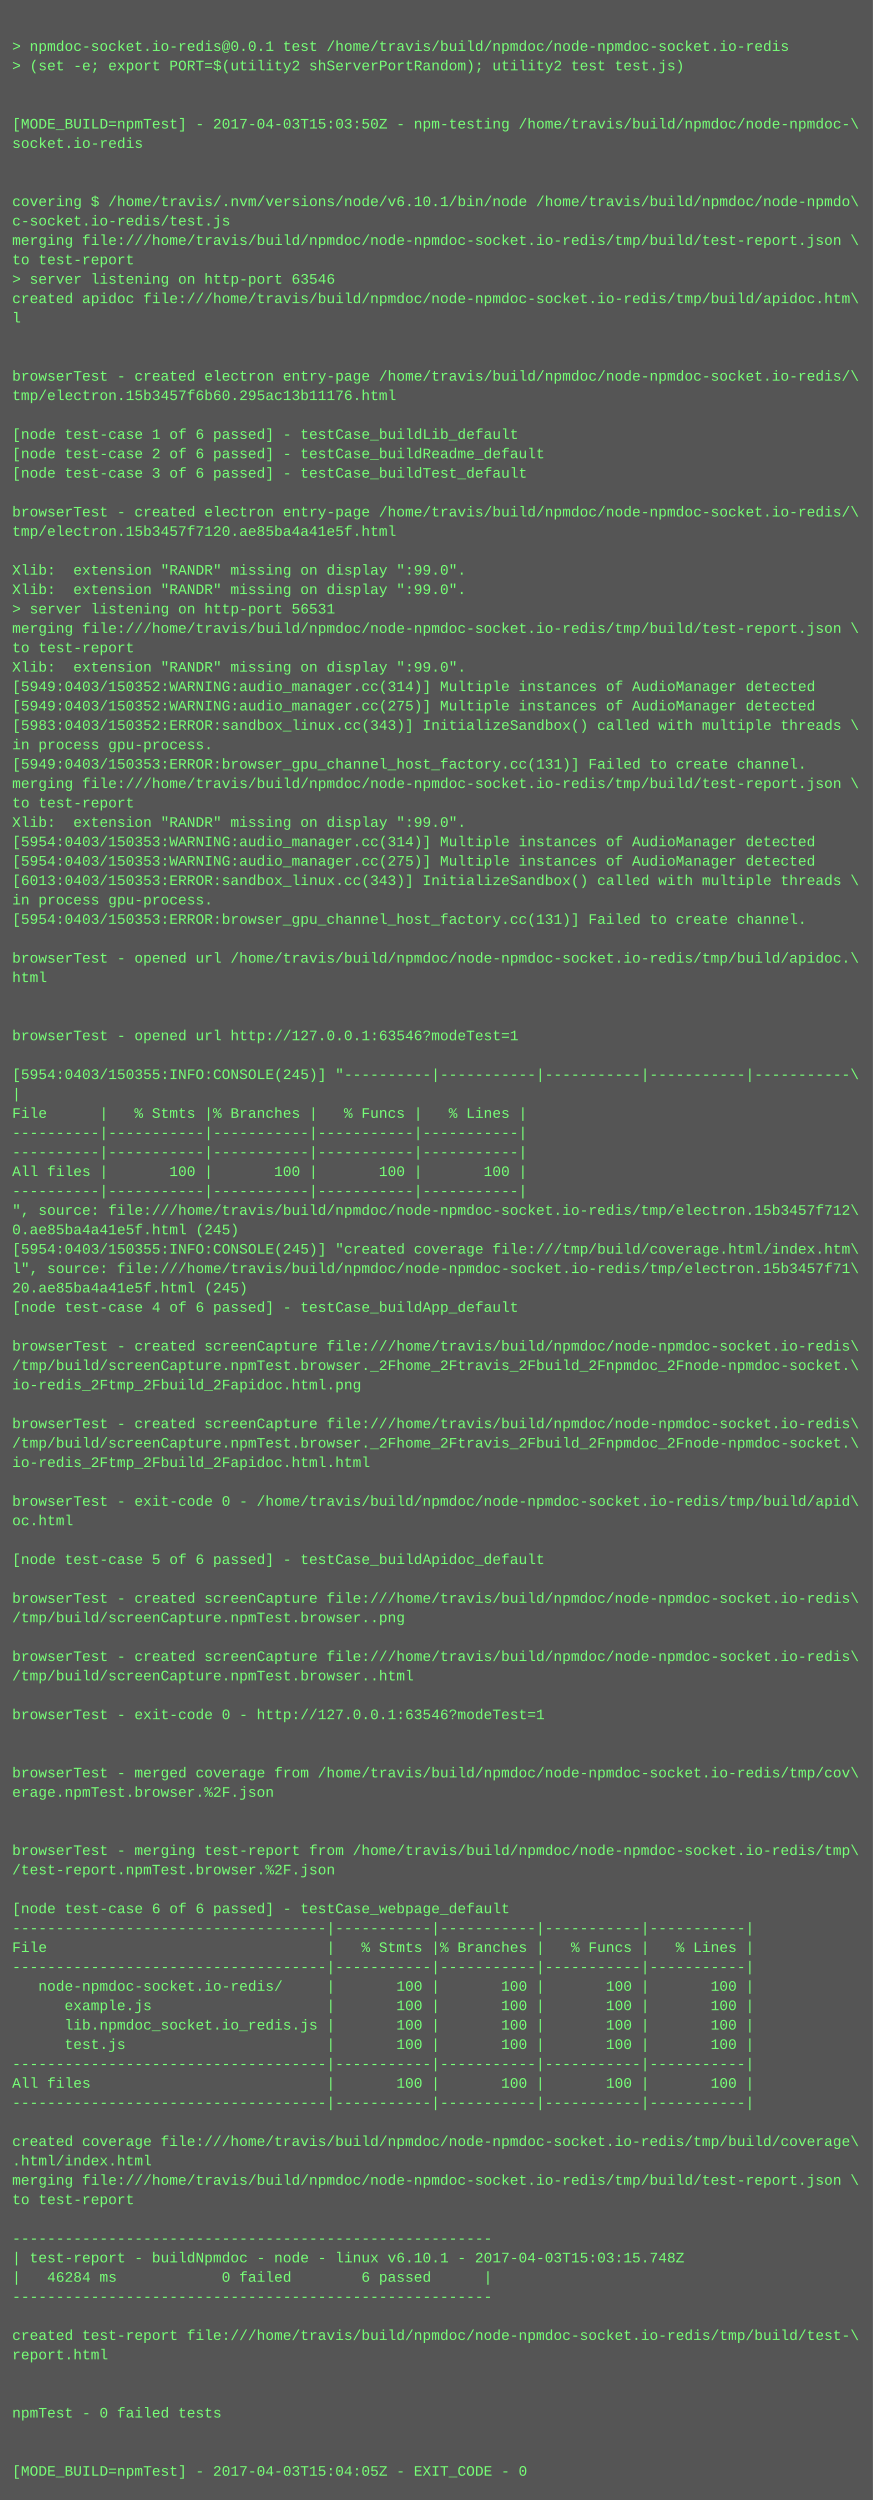
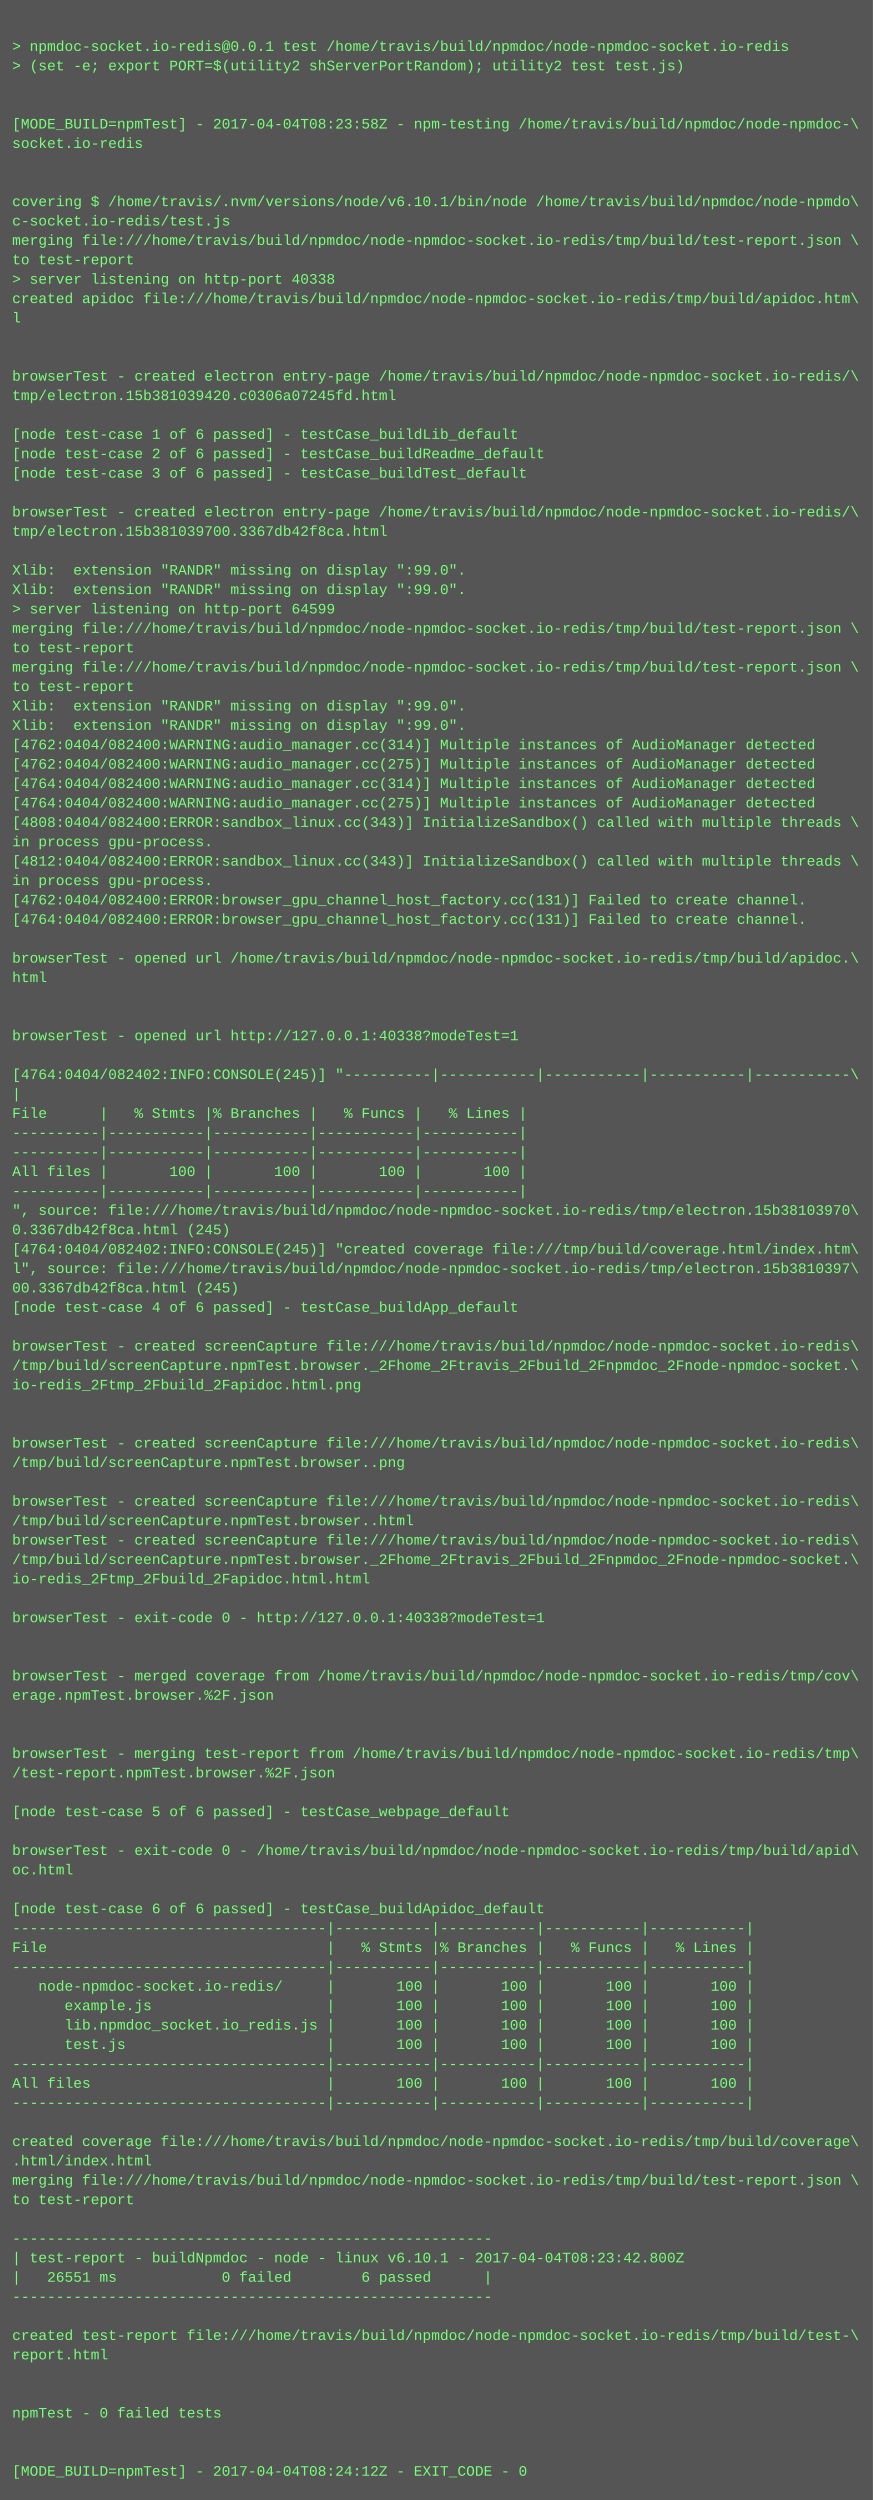
<svg xmlns="http://www.w3.org/2000/svg" height="2062" width="720">
  <rect height="2062" fill="#555" width="720" />
  <text fill="#7f7" font-family="Courier New" font-size="12" xml:space="preserve">
    <tspan x="10" y="26" />
    <tspan x="10" y="42">&gt; npmdoc-socket.io-redis@0.0.1 test /home/travis/build/npmdoc/node-npmdoc-socket.io-redis</tspan>
    <tspan x="10" y="58">&gt; (set -e; export PORT=$(utility2 shServerPortRandom); utility2 test test.js)</tspan>
    <tspan x="10" y="74" />
    <tspan x="10" y="90" />
-     <tspan x="10" y="106">[MODE_BUILD=npmTest] - 2017-04-03T15:03:50Z - npm-testing /home/travis/build/npmdoc/node-npmdoc-\</tspan>
+     <tspan x="10" y="106">[MODE_BUILD=npmTest] - 2017-04-04T08:23:58Z - npm-testing /home/travis/build/npmdoc/node-npmdoc-\</tspan>
    <tspan x="10" y="122">socket.io-redis</tspan>
    <tspan x="10" y="138" />
    <tspan x="10" y="154" />
    <tspan x="10" y="170">covering $ /home/travis/.nvm/versions/node/v6.10.1/bin/node /home/travis/build/npmdoc/node-npmdo\</tspan>
    <tspan x="10" y="186">c-socket.io-redis/test.js</tspan>
    <tspan x="10" y="202">merging file:///home/travis/build/npmdoc/node-npmdoc-socket.io-redis/tmp/build/test-report.json \</tspan>
    <tspan x="10" y="218">to test-report</tspan>
-     <tspan x="10" y="234">&gt; server listening on http-port 63546</tspan>
+     <tspan x="10" y="234">&gt; server listening on http-port 40338</tspan>
    <tspan x="10" y="250">created apidoc file:///home/travis/build/npmdoc/node-npmdoc-socket.io-redis/tmp/build/apidoc.htm\</tspan>
    <tspan x="10" y="266">l</tspan>
    <tspan x="10" y="282" />
    <tspan x="10" y="298" />
    <tspan x="10" y="314">browserTest - created electron entry-page /home/travis/build/npmdoc/node-npmdoc-socket.io-redis/\</tspan>
-     <tspan x="10" y="330">tmp/electron.15b3457f6b60.295ac13b11176.html</tspan>
+     <tspan x="10" y="330">tmp/electron.15b381039420.c0306a07245fd.html</tspan>
    <tspan x="10" y="346" />
    <tspan x="10" y="362">[node test-case 1 of 6 passed] - testCase_buildLib_default</tspan>
    <tspan x="10" y="378">[node test-case 2 of 6 passed] - testCase_buildReadme_default</tspan>
    <tspan x="10" y="394">[node test-case 3 of 6 passed] - testCase_buildTest_default</tspan>
    <tspan x="10" y="410" />
    <tspan x="10" y="426">browserTest - created electron entry-page /home/travis/build/npmdoc/node-npmdoc-socket.io-redis/\</tspan>
-     <tspan x="10" y="442">tmp/electron.15b3457f7120.ae85ba4a41e5f.html</tspan>
+     <tspan x="10" y="442">tmp/electron.15b381039700.3367db42f8ca.html</tspan>
    <tspan x="10" y="458" />
    <tspan x="10" y="474">Xlib:  extension "RANDR" missing on display ":99.0".</tspan>
    <tspan x="10" y="490">Xlib:  extension "RANDR" missing on display ":99.0".</tspan>
-     <tspan x="10" y="506">&gt; server listening on http-port 56531</tspan>
+     <tspan x="10" y="506">&gt; server listening on http-port 64599</tspan>
    <tspan x="10" y="522">merging file:///home/travis/build/npmdoc/node-npmdoc-socket.io-redis/tmp/build/test-report.json \</tspan>
    <tspan x="10" y="538">to test-report</tspan>
-     <tspan x="10" y="554">Xlib:  extension "RANDR" missing on display ":99.0".</tspan>
-     <tspan x="10" y="570">[5949:0403/150352:WARNING:audio_manager.cc(314)] Multiple instances of AudioManager detected</tspan>
-     <tspan x="10" y="586">[5949:0403/150352:WARNING:audio_manager.cc(275)] Multiple instances of AudioManager detected</tspan>
-     <tspan x="10" y="602">[5983:0403/150352:ERROR:sandbox_linux.cc(343)] InitializeSandbox() called with multiple threads \</tspan>
-     <tspan x="10" y="618">in process gpu-process. </tspan>
-     <tspan x="10" y="634">[5949:0403/150353:ERROR:browser_gpu_channel_host_factory.cc(131)] Failed to create channel.</tspan>
-     <tspan x="10" y="650">merging file:///home/travis/build/npmdoc/node-npmdoc-socket.io-redis/tmp/build/test-report.json \</tspan>
-     <tspan x="10" y="666">to test-report</tspan>
-     <tspan x="10" y="682">Xlib:  extension "RANDR" missing on display ":99.0".</tspan>
-     <tspan x="10" y="698">[5954:0403/150353:WARNING:audio_manager.cc(314)] Multiple instances of AudioManager detected</tspan>
-     <tspan x="10" y="714">[5954:0403/150353:WARNING:audio_manager.cc(275)] Multiple instances of AudioManager detected</tspan>
-     <tspan x="10" y="730">[6013:0403/150353:ERROR:sandbox_linux.cc(343)] InitializeSandbox() called with multiple threads \</tspan>
-     <tspan x="10" y="746">in process gpu-process. </tspan>
-     <tspan x="10" y="762">[5954:0403/150353:ERROR:browser_gpu_channel_host_factory.cc(131)] Failed to create channel.</tspan>
+     <tspan x="10" y="554">merging file:///home/travis/build/npmdoc/node-npmdoc-socket.io-redis/tmp/build/test-report.json \</tspan>
+     <tspan x="10" y="570">to test-report</tspan>
+     <tspan x="10" y="586">Xlib:  extension "RANDR" missing on display ":99.0".</tspan>
+     <tspan x="10" y="602">Xlib:  extension "RANDR" missing on display ":99.0".</tspan>
+     <tspan x="10" y="618">[4762:0404/082400:WARNING:audio_manager.cc(314)] Multiple instances of AudioManager detected</tspan>
+     <tspan x="10" y="634">[4762:0404/082400:WARNING:audio_manager.cc(275)] Multiple instances of AudioManager detected</tspan>
+     <tspan x="10" y="650">[4764:0404/082400:WARNING:audio_manager.cc(314)] Multiple instances of AudioManager detected</tspan>
+     <tspan x="10" y="666">[4764:0404/082400:WARNING:audio_manager.cc(275)] Multiple instances of AudioManager detected</tspan>
+     <tspan x="10" y="682">[4808:0404/082400:ERROR:sandbox_linux.cc(343)] InitializeSandbox() called with multiple threads \</tspan>
+     <tspan x="10" y="698">in process gpu-process. </tspan>
+     <tspan x="10" y="714">[4812:0404/082400:ERROR:sandbox_linux.cc(343)] InitializeSandbox() called with multiple threads \</tspan>
+     <tspan x="10" y="730">in process gpu-process. </tspan>
+     <tspan x="10" y="746">[4762:0404/082400:ERROR:browser_gpu_channel_host_factory.cc(131)] Failed to create channel.</tspan>
+     <tspan x="10" y="762">[4764:0404/082400:ERROR:browser_gpu_channel_host_factory.cc(131)] Failed to create channel.</tspan>
    <tspan x="10" y="778" />
    <tspan x="10" y="794">browserTest - opened url /home/travis/build/npmdoc/node-npmdoc-socket.io-redis/tmp/build/apidoc.\</tspan>
    <tspan x="10" y="810">html</tspan>
    <tspan x="10" y="826" />
    <tspan x="10" y="842" />
-     <tspan x="10" y="858">browserTest - opened url http://127.0.0.1:63546?modeTest=1</tspan>
+     <tspan x="10" y="858">browserTest - opened url http://127.0.0.1:40338?modeTest=1</tspan>
    <tspan x="10" y="874" />
-     <tspan x="10" y="890">[5954:0403/150355:INFO:CONSOLE(245)] "----------|-----------|-----------|-----------|-----------\</tspan>
+     <tspan x="10" y="890">[4764:0404/082402:INFO:CONSOLE(245)] "----------|-----------|-----------|-----------|-----------\</tspan>
    <tspan x="10" y="906">|</tspan>
    <tspan x="10" y="922">File      |   % Stmts |% Branches |   % Funcs |   % Lines |</tspan>
    <tspan x="10" y="938">----------|-----------|-----------|-----------|-----------|</tspan>
    <tspan x="10" y="954">----------|-----------|-----------|-----------|-----------|</tspan>
    <tspan x="10" y="970">All files |       100 |       100 |       100 |       100 |</tspan>
    <tspan x="10" y="986">----------|-----------|-----------|-----------|-----------|</tspan>
-     <tspan x="10" y="1002">", source: file:///home/travis/build/npmdoc/node-npmdoc-socket.io-redis/tmp/electron.15b3457f712\</tspan>
-     <tspan x="10" y="1018">0.ae85ba4a41e5f.html (245)</tspan>
-     <tspan x="10" y="1034">[5954:0403/150355:INFO:CONSOLE(245)] "created coverage file:///tmp/build/coverage.html/index.htm\</tspan>
-     <tspan x="10" y="1050">l", source: file:///home/travis/build/npmdoc/node-npmdoc-socket.io-redis/tmp/electron.15b3457f71\</tspan>
-     <tspan x="10" y="1066">20.ae85ba4a41e5f.html (245)</tspan>
+     <tspan x="10" y="1002">", source: file:///home/travis/build/npmdoc/node-npmdoc-socket.io-redis/tmp/electron.15b38103970\</tspan>
+     <tspan x="10" y="1018">0.3367db42f8ca.html (245)</tspan>
+     <tspan x="10" y="1034">[4764:0404/082402:INFO:CONSOLE(245)] "created coverage file:///tmp/build/coverage.html/index.htm\</tspan>
+     <tspan x="10" y="1050">l", source: file:///home/travis/build/npmdoc/node-npmdoc-socket.io-redis/tmp/electron.15b3810397\</tspan>
+     <tspan x="10" y="1066">00.3367db42f8ca.html (245)</tspan>
    <tspan x="10" y="1082">[node test-case 4 of 6 passed] - testCase_buildApp_default</tspan>
    <tspan x="10" y="1098" />
    <tspan x="10" y="1114">browserTest - created screenCapture file:///home/travis/build/npmdoc/node-npmdoc-socket.io-redis\</tspan>
    <tspan x="10" y="1130">/tmp/build/screenCapture.npmTest.browser._2Fhome_2Ftravis_2Fbuild_2Fnpmdoc_2Fnode-npmdoc-socket.\</tspan>
    <tspan x="10" y="1146">io-redis_2Ftmp_2Fbuild_2Fapidoc.html.png</tspan>
    <tspan x="10" y="1162" />
-     <tspan x="10" y="1178">browserTest - created screenCapture file:///home/travis/build/npmdoc/node-npmdoc-socket.io-redis\</tspan>
-     <tspan x="10" y="1194">/tmp/build/screenCapture.npmTest.browser._2Fhome_2Ftravis_2Fbuild_2Fnpmdoc_2Fnode-npmdoc-socket.\</tspan>
-     <tspan x="10" y="1210">io-redis_2Ftmp_2Fbuild_2Fapidoc.html.html</tspan>
+     <tspan x="10" y="1178" />
+     <tspan x="10" y="1194">browserTest - created screenCapture file:///home/travis/build/npmdoc/node-npmdoc-socket.io-redis\</tspan>
+     <tspan x="10" y="1210">/tmp/build/screenCapture.npmTest.browser..png</tspan>
    <tspan x="10" y="1226" />
-     <tspan x="10" y="1242">browserTest - exit-code 0 - /home/travis/build/npmdoc/node-npmdoc-socket.io-redis/tmp/build/apid\</tspan>
-     <tspan x="10" y="1258">oc.html</tspan>
-     <tspan x="10" y="1274" />
-     <tspan x="10" y="1290">[node test-case 5 of 6 passed] - testCase_buildApidoc_default</tspan>
-     <tspan x="10" y="1306" />
-     <tspan x="10" y="1322">browserTest - created screenCapture file:///home/travis/build/npmdoc/node-npmdoc-socket.io-redis\</tspan>
-     <tspan x="10" y="1338">/tmp/build/screenCapture.npmTest.browser..png</tspan>
+     <tspan x="10" y="1242">browserTest - created screenCapture file:///home/travis/build/npmdoc/node-npmdoc-socket.io-redis\</tspan>
+     <tspan x="10" y="1258">/tmp/build/screenCapture.npmTest.browser..html</tspan>
+     <tspan x="10" y="1274">browserTest - created screenCapture file:///home/travis/build/npmdoc/node-npmdoc-socket.io-redis\</tspan>
+     <tspan x="10" y="1290">/tmp/build/screenCapture.npmTest.browser._2Fhome_2Ftravis_2Fbuild_2Fnpmdoc_2Fnode-npmdoc-socket.\</tspan>
+     <tspan x="10" y="1306">io-redis_2Ftmp_2Fbuild_2Fapidoc.html.html</tspan>
+     <tspan x="10" y="1322" />
+     <tspan x="10" y="1338">browserTest - exit-code 0 - http://127.0.0.1:40338?modeTest=1</tspan>
    <tspan x="10" y="1354" />
-     <tspan x="10" y="1370">browserTest - created screenCapture file:///home/travis/build/npmdoc/node-npmdoc-socket.io-redis\</tspan>
-     <tspan x="10" y="1386">/tmp/build/screenCapture.npmTest.browser..html</tspan>
-     <tspan x="10" y="1402" />
-     <tspan x="10" y="1418">browserTest - exit-code 0 - http://127.0.0.1:63546?modeTest=1</tspan>
+     <tspan x="10" y="1370" />
+     <tspan x="10" y="1386">browserTest - merged coverage from /home/travis/build/npmdoc/node-npmdoc-socket.io-redis/tmp/cov\</tspan>
+     <tspan x="10" y="1402">erage.npmTest.browser.%2F.json</tspan>
+     <tspan x="10" y="1418" />
    <tspan x="10" y="1434" />
-     <tspan x="10" y="1450" />
-     <tspan x="10" y="1466">browserTest - merged coverage from /home/travis/build/npmdoc/node-npmdoc-socket.io-redis/tmp/cov\</tspan>
-     <tspan x="10" y="1482">erage.npmTest.browser.%2F.json</tspan>
-     <tspan x="10" y="1498" />
+     <tspan x="10" y="1450">browserTest - merging test-report from /home/travis/build/npmdoc/node-npmdoc-socket.io-redis/tmp\</tspan>
+     <tspan x="10" y="1466">/test-report.npmTest.browser.%2F.json</tspan>
+     <tspan x="10" y="1482" />
+     <tspan x="10" y="1498">[node test-case 5 of 6 passed] - testCase_webpage_default</tspan>
    <tspan x="10" y="1514" />
-     <tspan x="10" y="1530">browserTest - merging test-report from /home/travis/build/npmdoc/node-npmdoc-socket.io-redis/tmp\</tspan>
-     <tspan x="10" y="1546">/test-report.npmTest.browser.%2F.json</tspan>
+     <tspan x="10" y="1530">browserTest - exit-code 0 - /home/travis/build/npmdoc/node-npmdoc-socket.io-redis/tmp/build/apid\</tspan>
+     <tspan x="10" y="1546">oc.html</tspan>
    <tspan x="10" y="1562" />
-     <tspan x="10" y="1578">[node test-case 6 of 6 passed] - testCase_webpage_default</tspan>
+     <tspan x="10" y="1578">[node test-case 6 of 6 passed] - testCase_buildApidoc_default</tspan>
    <tspan x="10" y="1594">------------------------------------|-----------|-----------|-----------|-----------|</tspan>
    <tspan x="10" y="1610">File                                |   % Stmts |% Branches |   % Funcs |   % Lines |</tspan>
    <tspan x="10" y="1626">------------------------------------|-----------|-----------|-----------|-----------|</tspan>
    <tspan x="10" y="1642">   node-npmdoc-socket.io-redis/     |       100 |       100 |       100 |       100 |</tspan>
    <tspan x="10" y="1658">      example.js                    |       100 |       100 |       100 |       100 |</tspan>
    <tspan x="10" y="1674">      lib.npmdoc_socket.io_redis.js |       100 |       100 |       100 |       100 |</tspan>
    <tspan x="10" y="1690">      test.js                       |       100 |       100 |       100 |       100 |</tspan>
    <tspan x="10" y="1706">------------------------------------|-----------|-----------|-----------|-----------|</tspan>
    <tspan x="10" y="1722">All files                           |       100 |       100 |       100 |       100 |</tspan>
    <tspan x="10" y="1738">------------------------------------|-----------|-----------|-----------|-----------|</tspan>
    <tspan x="10" y="1754" />
    <tspan x="10" y="1770">created coverage file:///home/travis/build/npmdoc/node-npmdoc-socket.io-redis/tmp/build/coverage\</tspan>
    <tspan x="10" y="1786">.html/index.html</tspan>
    <tspan x="10" y="1802">merging file:///home/travis/build/npmdoc/node-npmdoc-socket.io-redis/tmp/build/test-report.json \</tspan>
    <tspan x="10" y="1818">to test-report</tspan>
    <tspan x="10" y="1834" />
    <tspan x="10" y="1850">-------------------------------------------------------</tspan>
-     <tspan x="10" y="1866">| test-report - buildNpmdoc - node - linux v6.10.1 - 2017-04-03T15:03:15.748Z</tspan>
-     <tspan x="10" y="1882">|   46284 ms            0 failed        6 passed      |</tspan>
+     <tspan x="10" y="1866">| test-report - buildNpmdoc - node - linux v6.10.1 - 2017-04-04T08:23:42.800Z</tspan>
+     <tspan x="10" y="1882">|   26551 ms            0 failed        6 passed      |</tspan>
    <tspan x="10" y="1898">-------------------------------------------------------</tspan>
    <tspan x="10" y="1914" />
    <tspan x="10" y="1930">created test-report file:///home/travis/build/npmdoc/node-npmdoc-socket.io-redis/tmp/build/test-\</tspan>
    <tspan x="10" y="1946">report.html</tspan>
    <tspan x="10" y="1962" />
    <tspan x="10" y="1978" />
    <tspan x="10" y="1994">npmTest - 0 failed tests</tspan>
    <tspan x="10" y="2010" />
    <tspan x="10" y="2026" />
-     <tspan x="10" y="2042">[MODE_BUILD=npmTest] - 2017-04-03T15:04:05Z - EXIT_CODE - 0</tspan>
+     <tspan x="10" y="2042">[MODE_BUILD=npmTest] - 2017-04-04T08:24:12Z - EXIT_CODE - 0</tspan>
  </text>
</svg>
